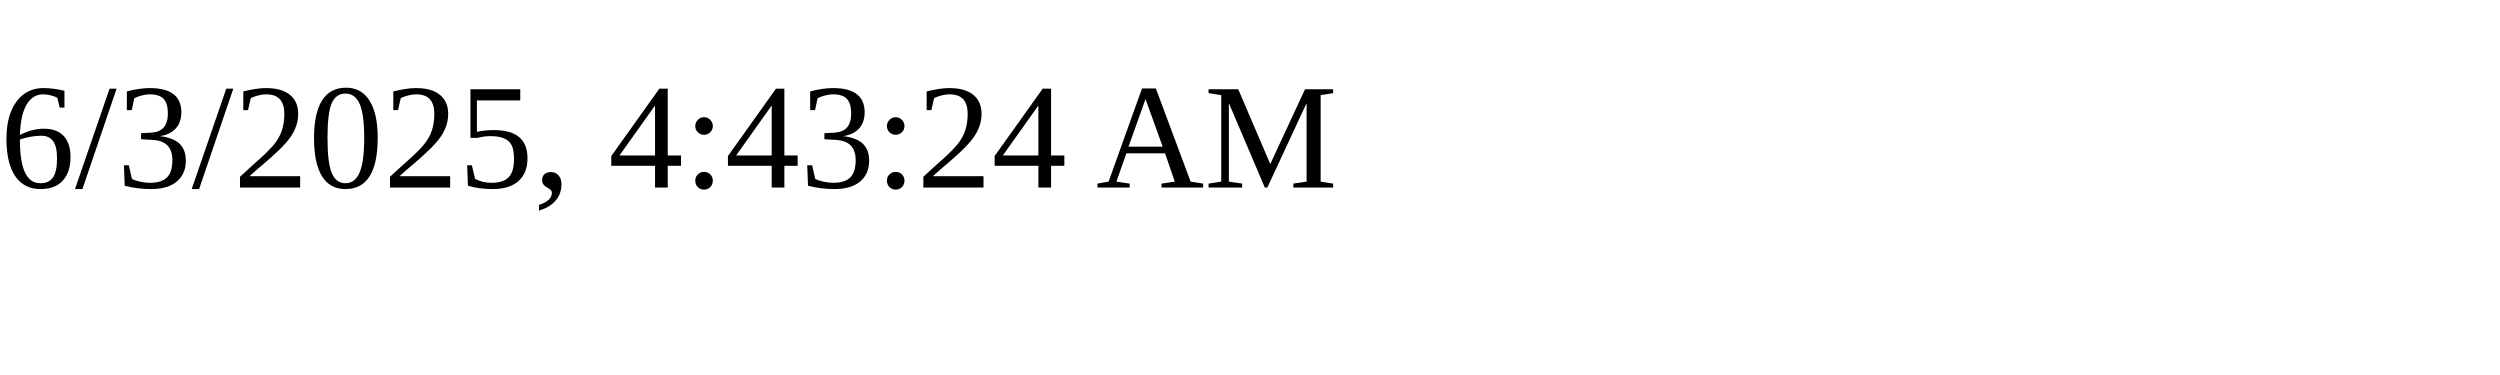
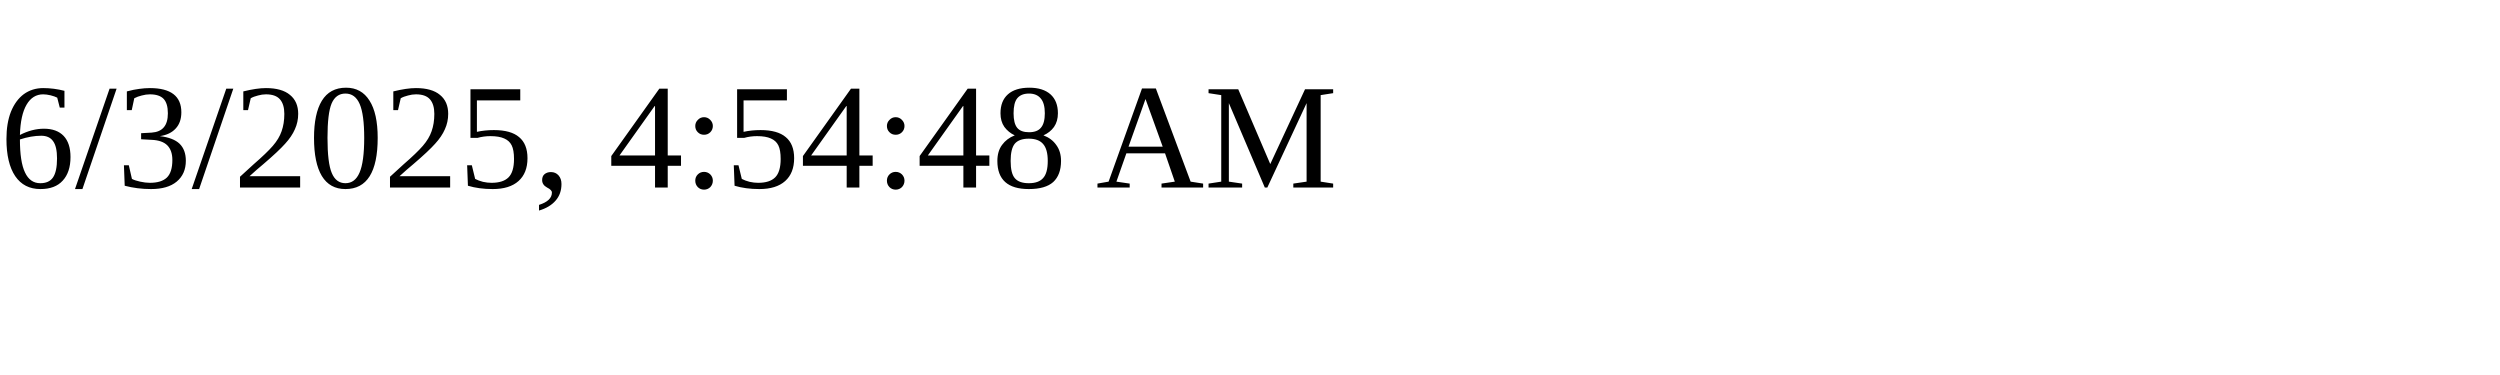
<svg xmlns="http://www.w3.org/2000/svg" height="30" width="200">
-   <text x="0" y="15">6/3/2025, 4:43:24 AM</text>
+   <text x="0" y="15">6/3/2025, 4:54:48 AM</text>
</svg>
